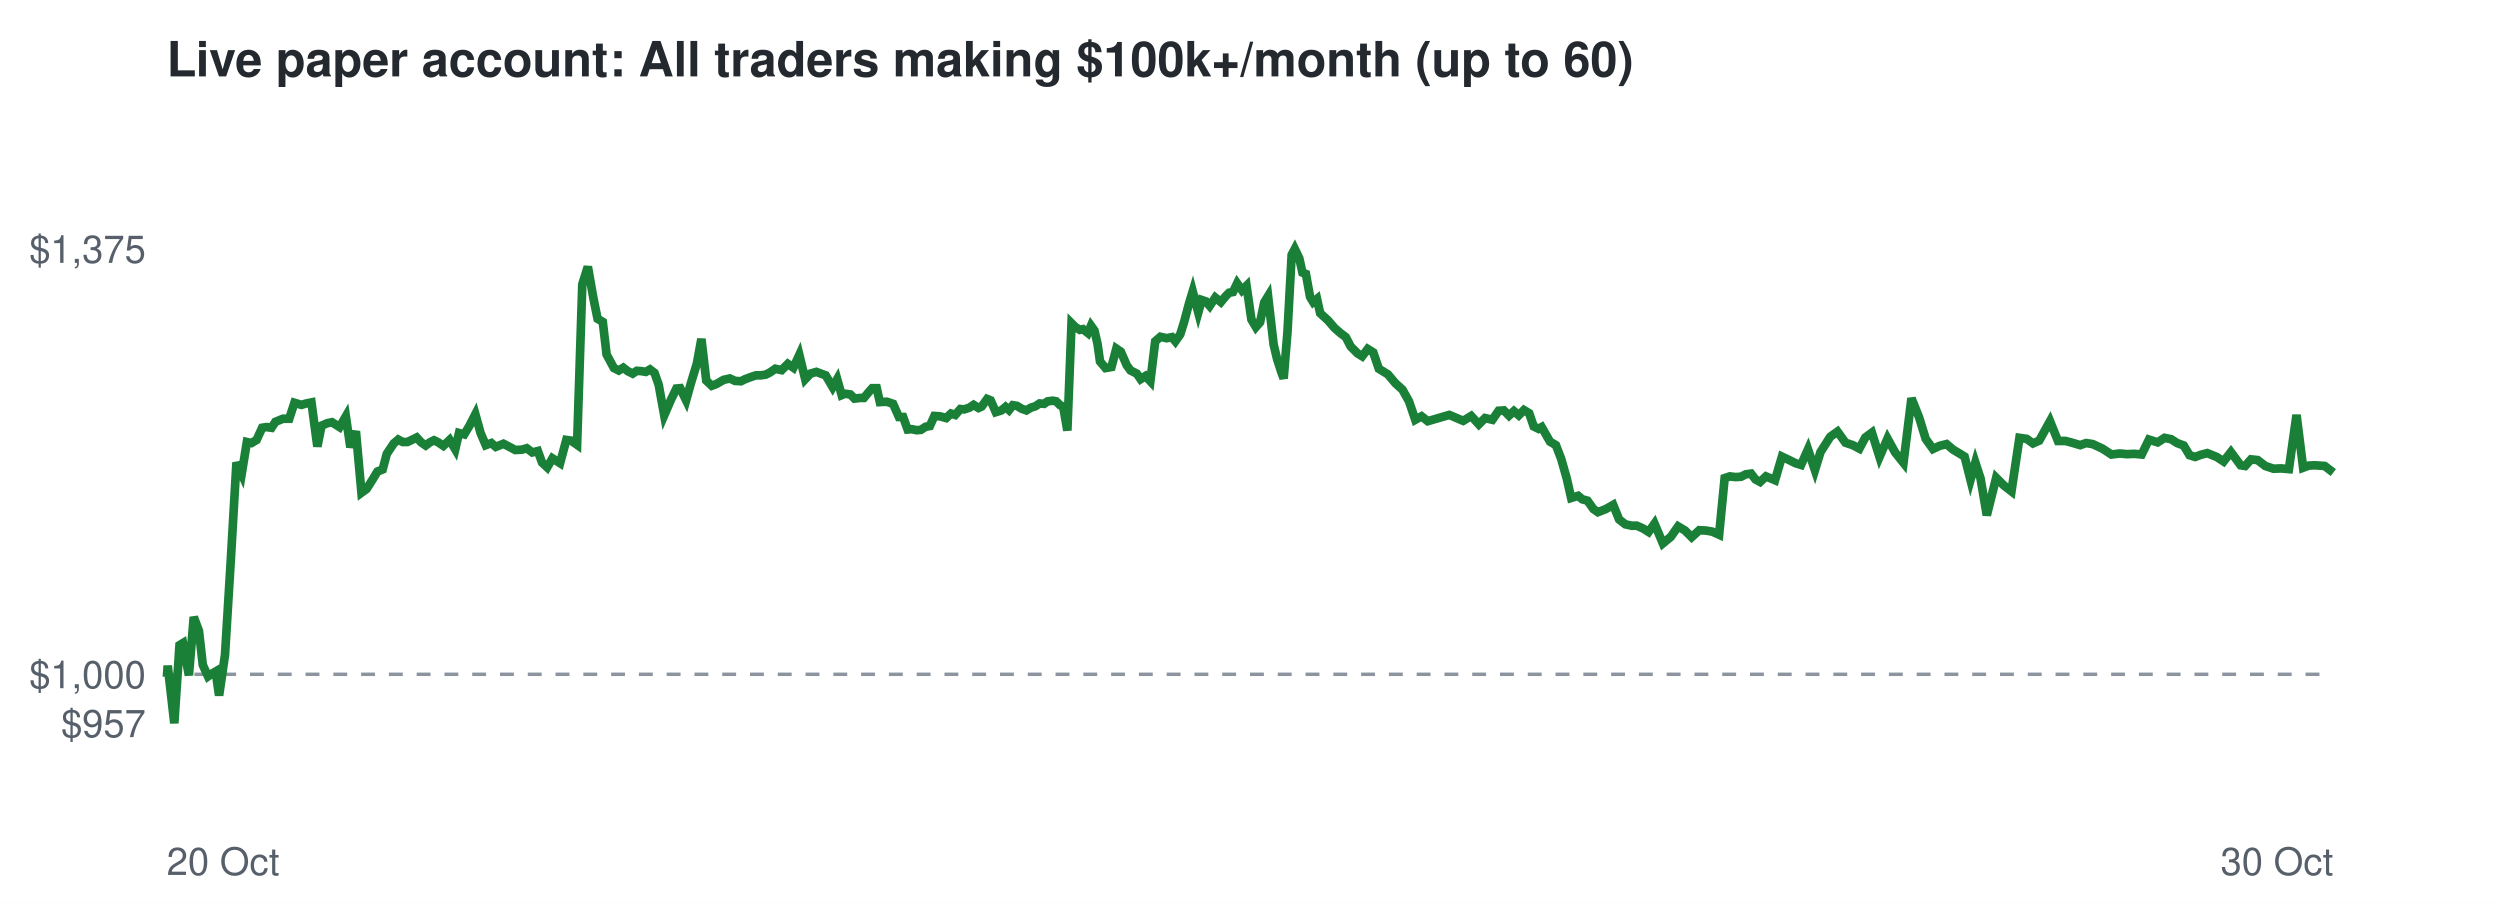
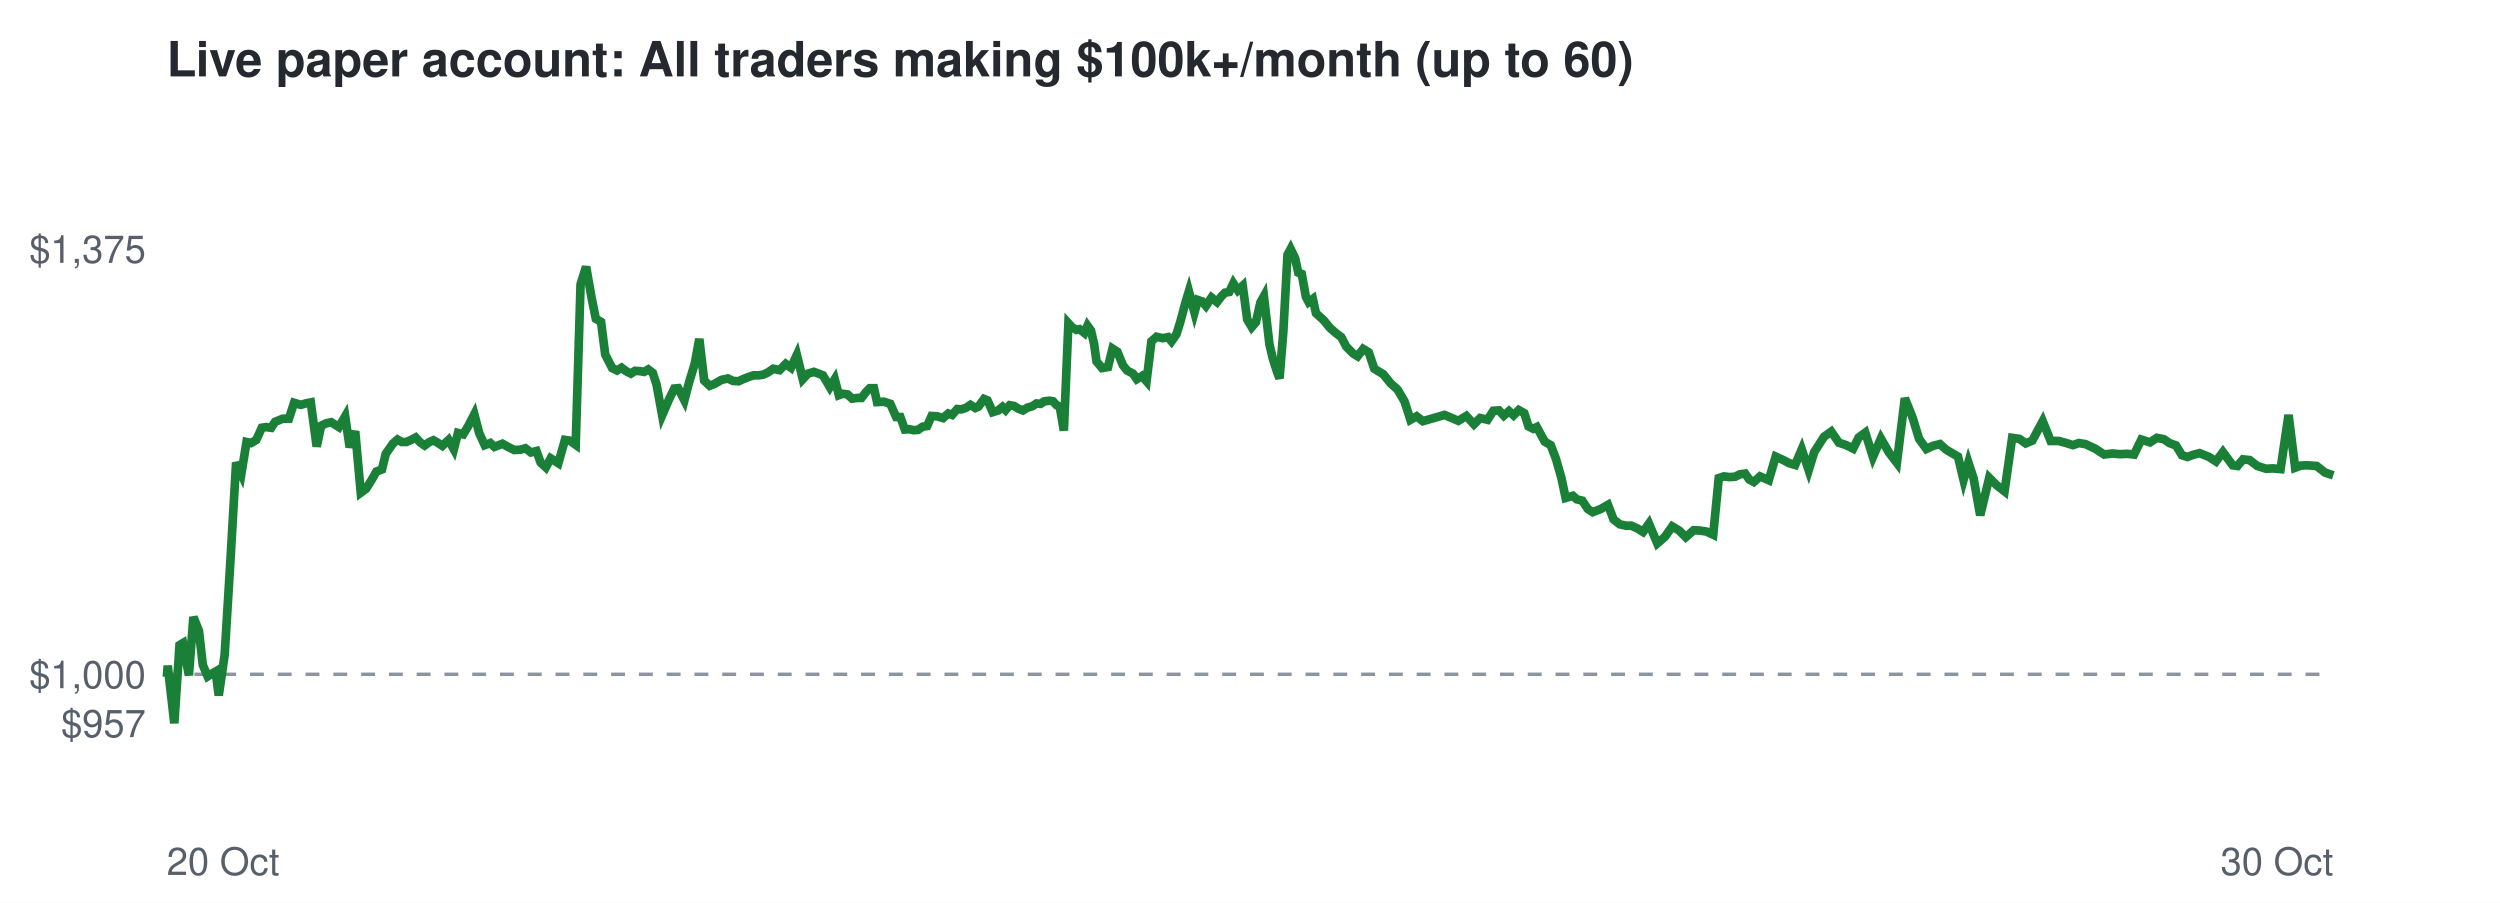
<svg xmlns="http://www.w3.org/2000/svg" viewBox="0 0 720 260" font-family="Helvetica,Arial,sans-serif">
  <rect width="720" height="260" fill="#ffffff" />
  <text x="48" y="22" font-size="14" font-weight="bold" fill="#24292f">Live paper account: All traders making $100k+/month (up to 60)</text>
  <line x1="48" x2="672" y1="194.2" y2="194.2" stroke="#8c959f" stroke-dasharray="4 4" />
  <text x="42" y="212.3" font-size="11" text-anchor="end" fill="#57606a">$957</text>
  <text x="42" y="198.2" font-size="11" text-anchor="end" fill="#57606a">$1,000</text>
  <text x="42" y="75.7" font-size="11" text-anchor="end" fill="#57606a">$1,375</text>
  <text x="48" y="252" font-size="11" fill="#57606a">20 Oct</text>
  <text x="672" y="252" font-size="11" text-anchor="end" fill="#57606a">30 Oct</text>
-   <polyline points="48.0,194.2 48.1,194.6 48.3,191.7 50.2,208.3 51.7,185.8 52.7,185.2 54.4,194.5 55.8,177.7 57.3,181.7 58.4,191.5 59.9,194.8 60.9,194.1 62.1,193.4 63.1,200.3 64.8,188.6 66.4,162.5 68.1,133.2 69.6,136.5 71.1,127.3 72.4,127.6 73.9,126.7 75.5,123.2 76.7,123.0 78.2,123.2 79.3,121.5 81.5,120.6 83.3,120.6 84.8,116.0 86.8,116.6 88.2,116.2 89.7,115.9 91.4,128.6 92.6,122.6 94.2,121.9 95.6,121.6 97.8,123.0 99.6,119.9 100.9,128.8 102.5,124.2 104.1,141.9 105.6,140.8 107.3,138.1 108.7,135.8 110.2,135.2 111.4,130.7 113.4,127.7 114.7,126.6 116.0,127.3 117.3,127.3 118.6,126.7 120.0,126.0 121.3,127.4 122.6,128.3 123.8,127.4 125.0,126.8 126.2,127.4 127.7,128.4 129.5,126.7 131.1,129.4 132.2,124.7 133.7,125.1 135.1,122.8 136.9,119.3 138.4,124.7 139.9,128.2 141.5,127.6 142.8,128.7 145.0,127.8 146.9,128.8 148.4,129.6 150.3,129.5 151.7,129.1 153.3,130.3 154.9,129.9 156.1,133.2 157.6,134.6 159.1,132.0 161.3,133.4 163.1,126.7 164.5,126.9 166.2,128.1 167.7,81.9 169.3,76.8 170.9,85.9 172.1,91.8 173.6,92.7 174.7,102.1 176.8,106.0 178.2,106.7 179.5,105.9 180.8,106.9 182.2,107.6 183.4,106.8 184.8,106.9 186.0,107.1 187.2,106.4 188.5,107.4 189.7,110.8 191.3,119.6 193.2,115.2 194.8,111.9 195.9,111.8 197.6,115.3 199.0,110.3 200.7,104.7 202.0,97.6 203.4,109.6 205.0,111.1 206.3,110.6 208.4,109.4 210.2,109.0 211.7,109.7 213.4,109.8 214.6,109.2 216.2,108.6 217.7,108.1 219.1,108.1 220.5,107.9 221.7,107.3 223.3,106.2 225.1,106.6 226.9,104.8 228.5,105.9 230.2,102.2 231.9,109.2 233.4,107.6 235.1,107.1 236.7,107.7 237.8,108.1 239.8,111.5 241.1,109.2 242.4,113.8 243.4,113.4 244.9,113.6 246.1,114.8 247.7,114.6 248.8,114.6 250.3,112.8 251.2,111.8 252.5,111.8 253.4,115.8 255.4,115.7 257.2,116.3 258.9,120.1 260.1,120.1 261.4,123.7 262.6,123.6 264.0,123.9 265.2,123.8 266.6,122.9 267.8,122.7 269.1,119.8 270.7,119.9 272.5,120.4 273.9,119.1 275.1,119.5 276.6,117.8 277.7,117.9 279.2,117.4 280.4,116.6 281.8,117.5 282.7,117.1 284.3,114.9 285.3,115.3 286.8,118.7 288.4,118.2 289.6,117.2 290.6,118.1 291.7,116.7 292.9,116.9 294.2,117.7 295.6,118.2 296.9,117.4 298.2,117.0 299.4,116.2 300.7,116.3 301.7,115.6 303.2,115.4 304.2,115.6 305.3,116.7 306.2,117.1 307.4,124.0 308.6,93.1 309.7,94.2 311.0,95.0 311.9,94.8 313.3,95.9 314.2,93.8 315.2,95.2 316.1,99.1 316.8,104.1 318.4,106.0 320.1,105.7 321.5,100.4 322.8,101.3 324.5,105.2 325.6,106.7 327.4,107.6 328.5,109.2 329.9,108.3 331.3,109.8 332.7,98.3 334.2,97.0 336.0,97.4 337.5,97.1 338.5,98.3 339.9,96.3 341.0,92.8 342.5,87.2 343.5,83.9 345.1,90.0 346.1,86.4 347.3,86.8 348.4,88.1 350.0,85.7 351.6,87.0 353.0,85.3 354.0,84.3 355.1,84.1 356.3,81.6 357.7,83.6 359.0,82.3 360.4,92.0 361.7,94.2 362.9,92.8 364.1,87.1 365.2,85.3 366.8,99.2 367.8,103.4 369.0,107.1 369.7,109.0 370.8,95.5 372.0,73.4 372.9,71.7 374.2,74.4 375.1,78.5 376.1,78.9 377.3,85.5 378.2,87.0 379.3,86.1 380.2,90.2 382.5,92.3 384.3,94.4 386.0,95.9 387.6,97.1 389.0,99.8 391.0,101.8 392.3,102.6 393.9,100.5 395.5,101.5 397.1,106.2 399.7,107.8 401.9,110.4 403.9,112.2 405.8,115.6 407.6,120.9 409.4,119.9 411.2,121.3 417.4,119.5 421.4,121.2 423.7,119.8 425.9,122.2 427.7,120.4 429.8,120.9 431.6,118.3 433.1,118.2 434.6,119.7 436.0,118.4 437.4,119.6 438.9,118.1 440.4,119.0 441.7,122.8 443.1,123.5 444.0,123.0 446.4,127.2 448.1,128.2 449.6,132.1 451.2,137.7 452.5,143.4 454.5,142.8 455.7,143.8 457.2,144.2 458.9,146.6 460.2,147.5 462.5,146.6 464.6,145.4 466.3,149.6 468.1,151.0 469.9,151.4 471.4,151.4 473.2,152.2 474.8,153.2 476.5,150.8 478.9,156.5 481.2,154.6 483.3,151.6 485.3,152.8 487.2,154.7 489.4,152.7 491.3,152.8 493.1,153.1 495.1,154.0 496.7,137.7 498.2,137.2 499.8,137.4 501.4,137.3 502.8,136.6 504.3,136.4 505.6,138.1 506.9,138.8 508.6,137.2 511.2,138.3 513.2,131.5 515.3,132.5 517.1,133.4 518.7,133.9 520.7,129.4 522.7,135.4 524.3,130.2 527.1,125.8 529.2,124.3 531.5,127.5 533.6,128.2 535.5,129.2 537.2,126.0 539.1,124.6 541.3,131.6 543.6,126.3 545.8,130.3 548.2,133.3 550.5,114.7 552.7,120.2 554.6,126.4 556.7,129.3 558.6,128.4 560.6,127.9 562.5,129.5 564.0,130.4 565.8,131.5 567.5,138.2 568.9,133.2 570.4,137.8 572.2,148.4 574.9,137.6 577.1,139.8 579.3,141.5 581.6,126.1 583.7,126.4 585.5,127.7 587.3,126.9 590.4,121.3 592.7,127.0 594.9,127.0 597.1,127.6 599.1,128.2 600.8,127.6 602.7,127.9 605.5,129.2 608.1,130.9 610.5,130.6 612.6,130.8 614.7,130.7 616.8,130.9 618.9,126.6 621.4,127.4 623.4,126.1 625.3,126.5 627.0,127.6 628.9,128.3 630.6,131.1 632.2,131.6 633.8,131.0 635.7,130.5 638.4,131.6 640.4,132.9 642.5,130.2 645.3,134.0 646.6,134.2 648.3,132.3 650.2,132.5 652.4,134.2 654.8,135.0 656.9,134.9 659.2,135.1 661.4,119.5 663.3,134.7 664.9,134.1 666.6,134.0 669.5,134.2 672.0,136.1" fill="none" stroke="#1a7f37" stroke-width="2.5" />
+   <polyline points="48.0,194.2 48.1,194.6 48.3,191.7 50.2,208.3 51.7,185.8 52.7,185.2 54.4,194.5 55.7,177.7 57.3,181.7 58.4,191.5 59.8,194.8 60.9,194.1 62.1,193.4 63.0,200.3 64.7,188.6 66.3,162.5 68.0,133.2 69.5,136.5 71.0,127.3 72.3,127.6 73.8,126.7 75.4,123.2 76.6,123.0 78.1,123.2 79.2,121.5 81.4,120.6 83.2,120.6 84.7,116.0 86.6,116.6 88.0,116.2 89.5,115.9 91.2,128.6 92.5,122.6 94.0,121.9 95.4,121.6 97.6,123.0 99.4,119.9 100.7,128.8 102.3,124.2 103.9,141.9 105.4,140.8 107.1,138.1 108.4,135.8 110.0,135.2 111.1,130.7 113.2,127.7 114.5,126.6 115.7,127.3 117.0,127.3 118.4,126.7 119.7,126.0 121.0,127.4 122.3,128.3 123.5,127.4 124.8,126.8 125.9,127.4 127.4,128.4 129.2,126.7 130.7,129.4 131.9,124.7 133.4,125.1 134.8,122.8 136.6,119.3 138.0,124.7 139.6,128.2 141.2,127.6 142.4,128.7 144.7,127.8 146.5,128.8 148.1,129.6 149.9,129.5 151.3,129.1 152.9,130.3 154.5,129.9 155.7,133.2 157.2,134.6 158.6,132.0 160.8,133.4 162.7,126.7 164.1,126.9 165.8,128.1 167.2,81.9 168.8,76.8 170.4,85.9 171.6,91.8 173.1,92.7 174.3,102.1 176.3,106.0 177.7,106.7 179.0,105.9 180.3,106.9 181.7,107.6 182.9,106.8 184.3,106.9 185.5,107.1 186.7,106.4 188.0,107.4 189.1,110.8 190.7,119.6 192.6,115.2 194.2,111.9 195.3,111.8 197.1,115.3 198.4,110.3 200.1,104.7 201.4,97.6 202.8,109.6 204.4,111.1 205.7,110.6 207.8,109.4 209.6,109.0 211.1,109.7 212.7,109.8 214.0,109.2 215.5,108.6 217.0,108.1 218.4,108.1 219.8,107.9 221.1,107.3 222.7,106.2 224.5,106.6 226.3,104.8 227.8,105.9 229.5,102.2 231.2,109.2 232.7,107.6 234.4,107.1 236.0,107.7 237.0,108.1 239.0,111.5 240.4,109.2 241.6,113.8 242.7,113.4 244.1,113.6 245.4,114.8 247.0,114.6 248.1,114.6 249.5,112.8 250.5,111.8 251.7,111.8 252.6,115.8 254.6,115.7 256.4,116.3 258.1,120.1 259.3,120.1 260.6,123.7 261.8,123.6 263.2,123.9 264.4,123.8 265.7,122.9 267.0,122.7 268.3,119.8 269.9,119.9 271.6,120.4 273.1,119.1 274.2,119.5 275.7,117.8 276.9,117.9 278.3,117.4 279.5,116.6 280.9,117.5 281.8,117.1 283.4,114.9 284.4,115.3 285.9,118.7 287.5,118.2 288.7,117.2 289.6,118.1 290.8,116.7 292.0,116.9 293.3,117.7 294.6,118.2 295.9,117.4 297.3,117.0 298.5,116.2 299.7,116.3 300.7,115.6 302.3,115.4 303.3,115.6 304.3,116.7 305.2,117.1 306.4,124.0 307.7,93.1 308.7,94.2 310.0,95.0 310.9,94.8 312.3,95.9 313.2,93.8 314.2,95.2 315.1,99.1 315.8,104.1 317.4,106.0 319.1,105.7 320.4,100.4 321.8,101.3 323.4,105.2 324.6,106.7 326.3,107.6 327.4,109.2 328.9,108.3 330.2,109.8 331.6,98.3 333.1,97.0 334.9,97.4 336.4,97.1 337.4,98.3 338.8,96.3 339.9,92.8 341.4,87.2 342.4,83.9 344.0,90.0 345.0,86.4 346.2,86.8 347.3,88.1 348.9,85.7 350.5,87.0 351.8,85.3 352.8,84.3 354.0,84.1 355.2,81.6 356.5,83.6 357.9,82.3 359.2,92.0 360.5,94.2 361.7,92.8 363.0,87.1 364.0,85.3 365.6,99.2 366.6,103.4 367.8,107.1 368.5,109.0 369.6,95.5 370.8,73.4 371.7,71.7 373.0,74.4 373.9,78.5 374.9,78.9 376.1,85.5 376.9,87.0 378.1,86.1 379.0,90.2 381.3,92.3 383.0,94.4 384.7,95.9 386.3,97.1 387.7,99.8 389.7,101.8 391.0,102.6 392.6,100.5 394.2,101.5 395.8,106.2 398.4,107.8 400.5,110.4 402.5,112.2 404.5,115.6 406.2,120.9 408.0,119.9 409.8,121.3 416.0,119.5 420.0,121.2 422.3,119.8 424.5,122.2 426.3,120.4 428.4,120.9 430.1,118.3 431.7,118.2 433.1,119.7 434.6,118.4 435.9,119.6 437.4,118.1 439.0,119.0 440.2,122.8 441.6,123.5 442.6,123.0 444.9,127.2 446.6,128.2 448.1,132.1 449.7,137.7 450.9,143.4 453.0,142.8 454.1,143.8 455.7,144.2 457.3,146.6 458.7,147.5 461.0,146.6 463.1,145.4 464.7,149.6 466.5,151.0 468.3,151.4 469.8,151.4 471.6,152.2 473.2,153.2 474.9,150.8 477.3,156.5 479.5,154.6 481.6,151.6 483.6,152.8 485.5,154.7 487.8,152.7 489.6,152.8 491.5,153.1 493.4,154.0 495.0,137.7 496.5,137.2 498.1,137.4 499.7,137.3 501.1,136.6 502.6,136.4 503.8,138.1 505.1,138.8 506.9,137.2 509.4,138.3 511.4,131.5 513.6,132.5 515.3,133.4 517.0,133.9 518.9,129.4 520.9,135.4 522.5,130.2 525.3,125.8 527.4,124.3 529.6,127.5 531.7,128.2 533.7,129.2 535.3,126.0 537.2,124.6 539.4,131.6 541.7,126.3 544.0,130.3 546.3,133.3 548.6,114.7 550.8,120.2 552.7,126.4 554.8,129.3 556.7,128.4 558.7,127.9 560.5,129.5 562.0,130.4 563.9,131.5 565.5,138.2 566.9,133.2 568.4,137.8 570.3,148.4 572.9,137.6 575.1,139.8 577.3,141.5 579.5,126.1 581.6,126.4 583.4,127.7 585.3,126.9 588.3,121.3 590.6,127.0 592.9,127.0 595.1,127.6 597.0,128.2 598.7,127.6 600.6,127.9 603.4,129.2 606.0,130.9 608.4,130.6 610.5,130.8 612.6,130.7 614.6,130.9 616.7,126.6 619.2,127.4 621.2,126.1 623.2,126.5 624.8,127.6 626.7,128.3 628.4,131.1 630.0,131.6 631.6,131.0 633.5,130.5 636.2,131.6 638.2,132.9 640.2,130.2 643.0,134.0 644.4,134.2 646.0,132.3 647.9,132.5 650.1,134.2 652.6,135.0 654.6,134.9 656.8,135.1 659.1,119.5 661.0,134.7 662.6,134.1 664.3,134.0 667.2,134.2 669.6,136.1 672.0,136.9" fill="none" stroke="#1a7f37" stroke-width="2.5" />
</svg>
